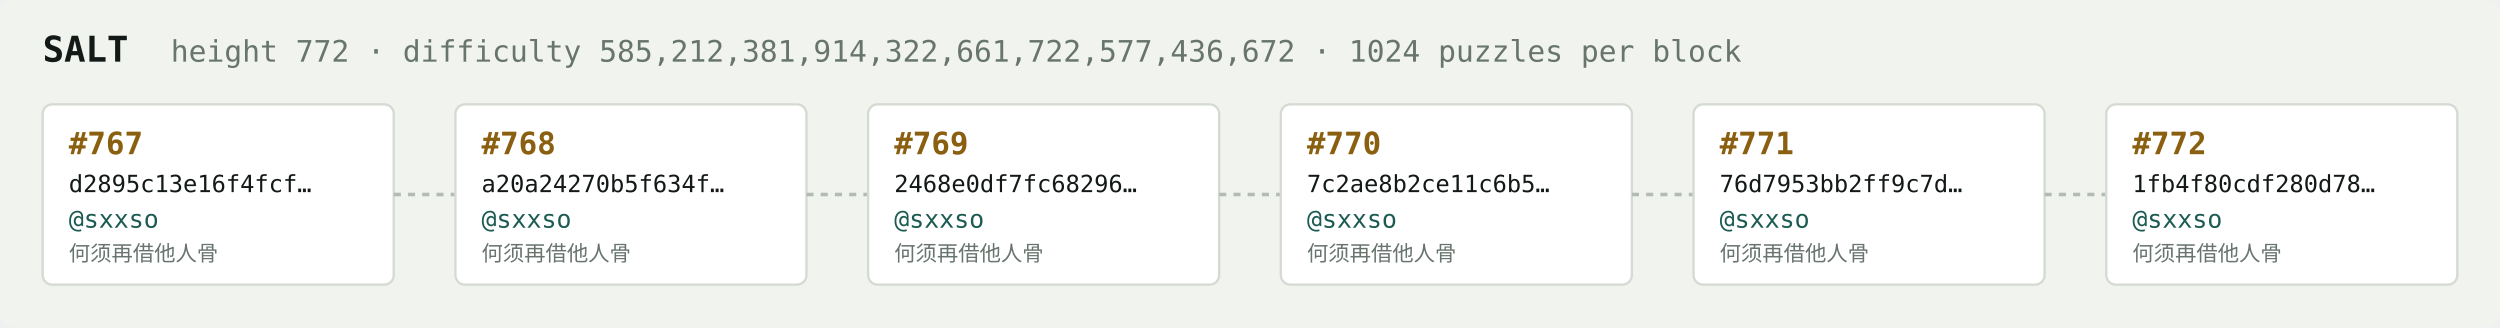
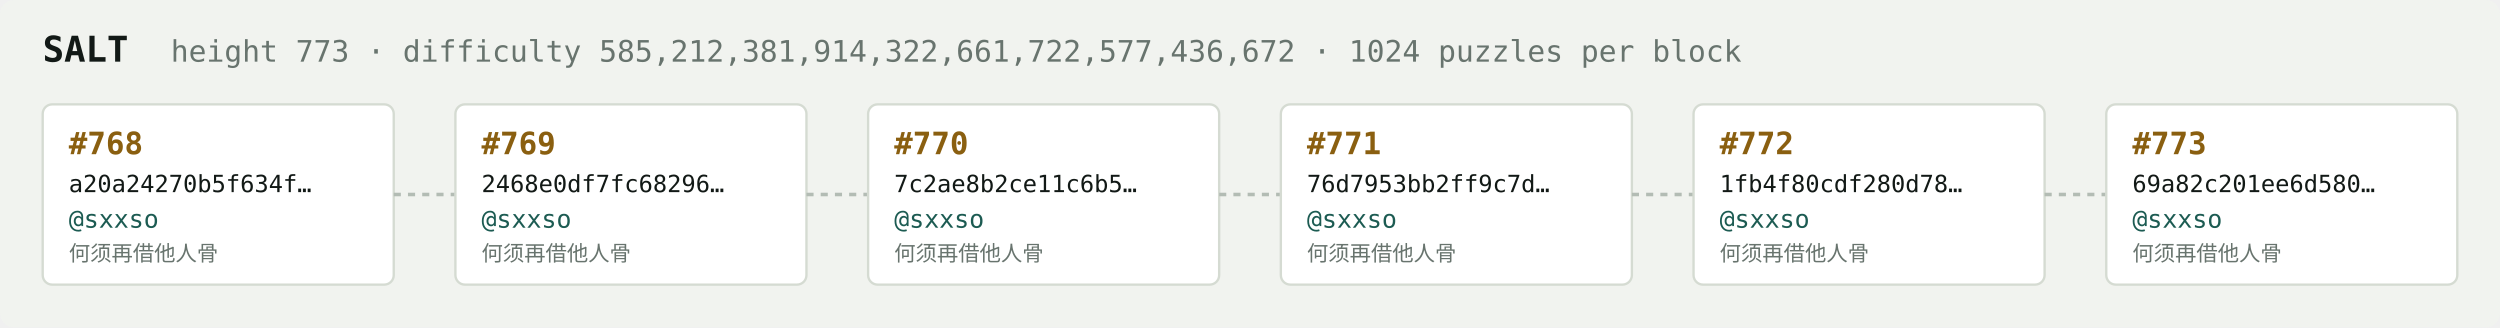
<svg xmlns="http://www.w3.org/2000/svg" width="1054" height="138" viewBox="0 0 1054 138" font-family="ui-monospace,SFMono-Regular,Menlo,monospace">
  <rect fill="#f1f3ef" width="1054" height="138" rx="6" />
  <text x="18" y="26" fill="#121916" font-size="15" font-weight="700">SALT</text>
-   <text x="72" y="26" fill="#68746e" font-size="12.5">height 772 · difficulty 585,212,381,914,322,661,722,577,436,672 · 1024 puzzles per block</text>
+   <text x="72" y="26" fill="#68746e" font-size="12.5">height 773 · difficulty 585,212,381,914,322,661,722,577,436,672 · 1024 puzzles per block</text>
  <rect x="18" y="44" width="148" height="76" rx="4" fill="#ffffff" stroke="#d5dbd2" stroke-width="1" />
-   <text x="29" y="65" fill="#8a5f10" font-size="13" font-weight="700">#767</text>
-   <text x="29" y="81" fill="#121916" font-size="10">d2895c13e16f4fcf…</text>
+   <text x="29" y="65" fill="#8a5f10" font-size="13" font-weight="700">#768</text>
+   <text x="29" y="81" fill="#121916" font-size="10">a20a24270b5f634f…</text>
  <text x="29" y="96" fill="#1c5b52" font-size="10.5">@sxxso</text>
  <text x="29" y="110" fill="#68746e" font-size="9">何须再借他人骨</text>
  <line x1="166" y1="82.0" x2="192" y2="82.0" stroke="#b3bcb4" stroke-width="1.5" stroke-dasharray="3 3" />
  <rect x="192" y="44" width="148" height="76" rx="4" fill="#ffffff" stroke="#d5dbd2" stroke-width="1" />
-   <text x="203" y="65" fill="#8a5f10" font-size="13" font-weight="700">#768</text>
-   <text x="203" y="81" fill="#121916" font-size="10">a20a24270b5f634f…</text>
+   <text x="203" y="65" fill="#8a5f10" font-size="13" font-weight="700">#769</text>
+   <text x="203" y="81" fill="#121916" font-size="10">2468e0df7fc68296…</text>
  <text x="203" y="96" fill="#1c5b52" font-size="10.5">@sxxso</text>
  <text x="203" y="110" fill="#68746e" font-size="9">何须再借他人骨</text>
  <line x1="340" y1="82.0" x2="366" y2="82.0" stroke="#b3bcb4" stroke-width="1.5" stroke-dasharray="3 3" />
  <rect x="366" y="44" width="148" height="76" rx="4" fill="#ffffff" stroke="#d5dbd2" stroke-width="1" />
-   <text x="377" y="65" fill="#8a5f10" font-size="13" font-weight="700">#769</text>
-   <text x="377" y="81" fill="#121916" font-size="10">2468e0df7fc68296…</text>
+   <text x="377" y="65" fill="#8a5f10" font-size="13" font-weight="700">#770</text>
+   <text x="377" y="81" fill="#121916" font-size="10">7c2ae8b2ce11c6b5…</text>
  <text x="377" y="96" fill="#1c5b52" font-size="10.5">@sxxso</text>
  <text x="377" y="110" fill="#68746e" font-size="9">何须再借他人骨</text>
  <line x1="514" y1="82.0" x2="540" y2="82.0" stroke="#b3bcb4" stroke-width="1.5" stroke-dasharray="3 3" />
  <rect x="540" y="44" width="148" height="76" rx="4" fill="#ffffff" stroke="#d5dbd2" stroke-width="1" />
-   <text x="551" y="65" fill="#8a5f10" font-size="13" font-weight="700">#770</text>
-   <text x="551" y="81" fill="#121916" font-size="10">7c2ae8b2ce11c6b5…</text>
+   <text x="551" y="65" fill="#8a5f10" font-size="13" font-weight="700">#771</text>
+   <text x="551" y="81" fill="#121916" font-size="10">76d7953bb2ff9c7d…</text>
  <text x="551" y="96" fill="#1c5b52" font-size="10.5">@sxxso</text>
  <text x="551" y="110" fill="#68746e" font-size="9">何须再借他人骨</text>
  <line x1="688" y1="82.0" x2="714" y2="82.0" stroke="#b3bcb4" stroke-width="1.5" stroke-dasharray="3 3" />
  <rect x="714" y="44" width="148" height="76" rx="4" fill="#ffffff" stroke="#d5dbd2" stroke-width="1" />
-   <text x="725" y="65" fill="#8a5f10" font-size="13" font-weight="700">#771</text>
-   <text x="725" y="81" fill="#121916" font-size="10">76d7953bb2ff9c7d…</text>
+   <text x="725" y="65" fill="#8a5f10" font-size="13" font-weight="700">#772</text>
+   <text x="725" y="81" fill="#121916" font-size="10">1fb4f80cdf280d78…</text>
  <text x="725" y="96" fill="#1c5b52" font-size="10.5">@sxxso</text>
  <text x="725" y="110" fill="#68746e" font-size="9">何须再借他人骨</text>
  <line x1="862" y1="82.0" x2="888" y2="82.0" stroke="#b3bcb4" stroke-width="1.5" stroke-dasharray="3 3" />
  <rect x="888" y="44" width="148" height="76" rx="4" fill="#ffffff" stroke="#d5dbd2" stroke-width="1" />
-   <text x="899" y="65" fill="#8a5f10" font-size="13" font-weight="700">#772</text>
-   <text x="899" y="81" fill="#121916" font-size="10">1fb4f80cdf280d78…</text>
+   <text x="899" y="65" fill="#8a5f10" font-size="13" font-weight="700">#773</text>
+   <text x="899" y="81" fill="#121916" font-size="10">69a82c201ee6d580…</text>
  <text x="899" y="96" fill="#1c5b52" font-size="10.5">@sxxso</text>
  <text x="899" y="110" fill="#68746e" font-size="9">何须再借他人骨</text>
</svg>
